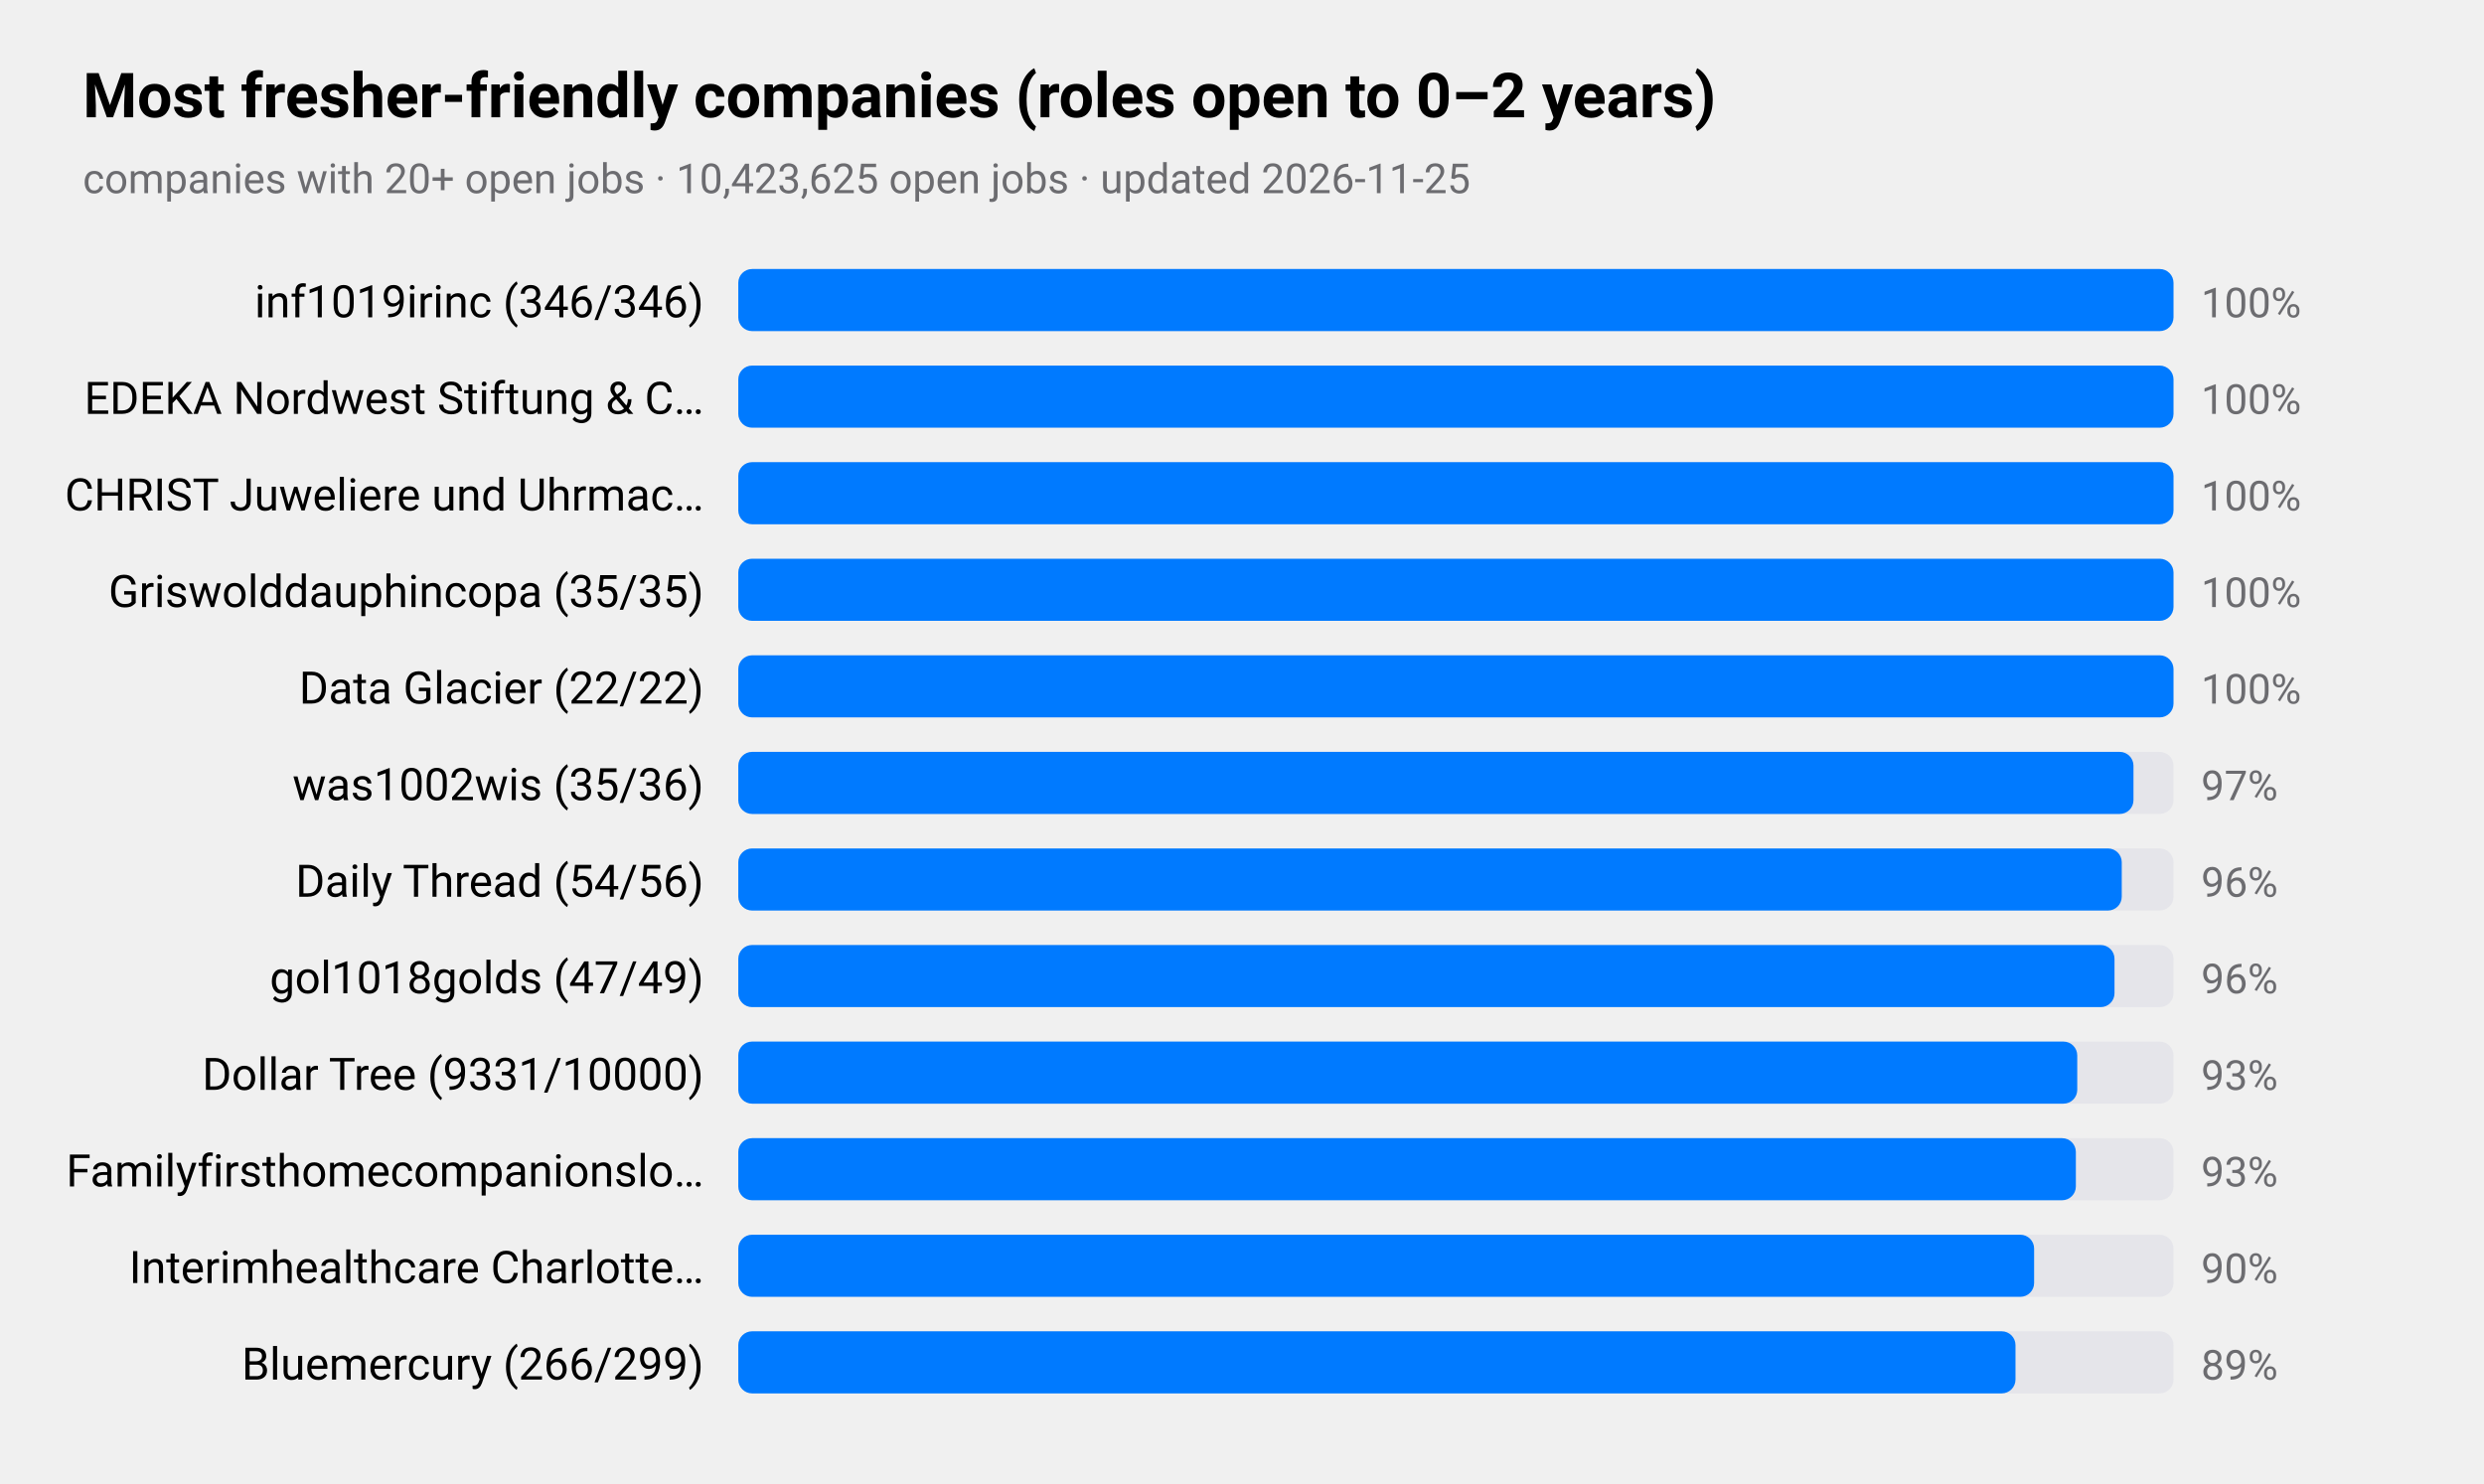
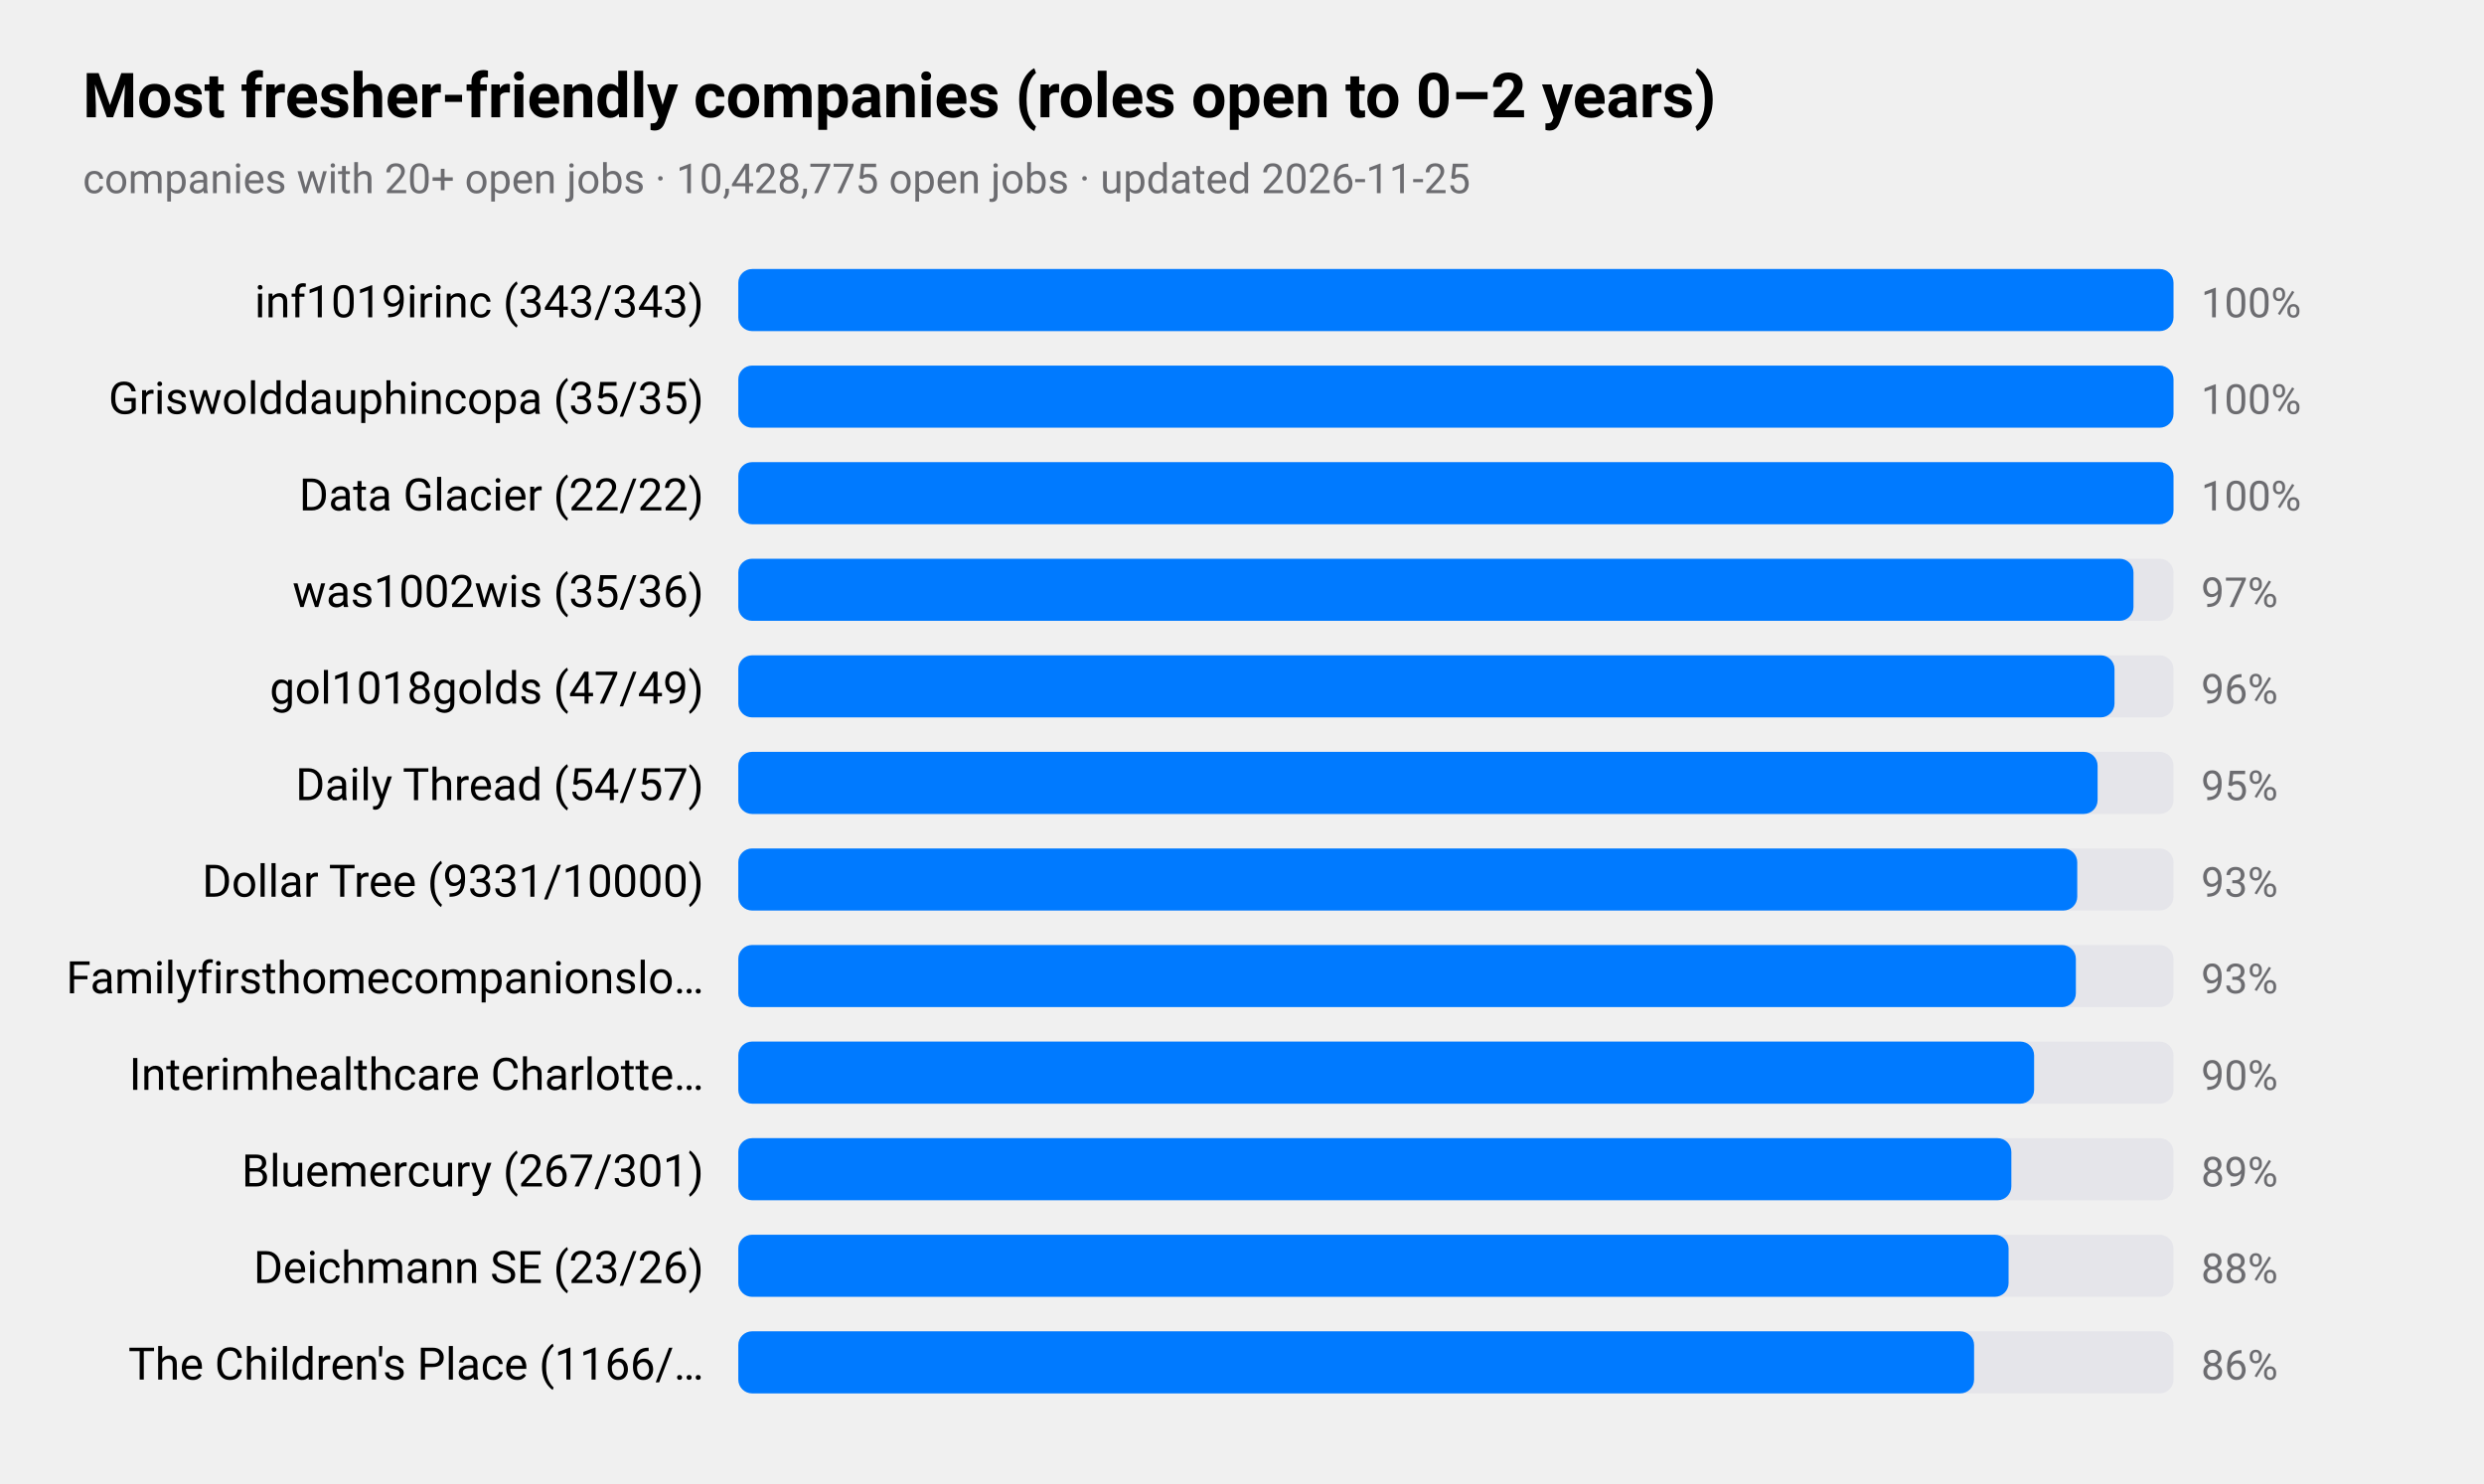
<svg xmlns="http://www.w3.org/2000/svg" viewBox="0 0 720 430" width="720" height="430" role="img" aria-label="Most fresher-friendly companies (roles open to 0–2 years)">
  <style>
text{font-family:-apple-system,BlinkMacSystemFont,"SF Pro Text","Helvetica Neue","Segoe UI",Roboto,sans-serif;fill:#000}
.sub,.val,.axis{fill:#6c6c70}.bar{fill:#007aff}.track{fill:#e5e5ea}.grid{stroke:#d1d1d6}
.l1{fill:none;stroke:#007aff;stroke-width:2.5}.d1{fill:#007aff}.l2{fill:none;stroke:#ff9500;stroke-width:2.5}.d2{fill:#ff9500}
.l3{fill:none;stroke:#34c759;stroke-width:2.5}.d3{fill:#34c759}.l4{fill:none;stroke:#af52de;stroke-width:2.5}.d4{fill:#af52de}
.l5{fill:none;stroke:#ff3b30;stroke-width:2.5}.d5{fill:#ff3b30}.l6{fill:none;stroke:#00b8d4;stroke-width:2.5}.d6{fill:#00b8d4}
@media(prefers-color-scheme:dark){text{fill:#fff}.sub,.val,.axis{fill:#98989d}.bar{fill:#0a84ff}.track{fill:#2c2c2e}.grid{stroke:#38383a}
.l1{stroke:#0a84ff}.d1{fill:#0a84ff}.l2{stroke:#ff9f0a}.d2{fill:#ff9f0a}
.l3{stroke:#30d158}.d3{fill:#30d158}.l4{stroke:#bf5af2}.d4{fill:#bf5af2}.l5{stroke:#ff453a}.d5{fill:#ff453a}.l6{stroke:#40cbe0}.d6{fill:#40cbe0}}
</style>
  <text x="24" y="34" font-size="18" font-weight="600">Most fresher-friendly companies (roles open to 0–2 years)</text>
-   <text class="sub" x="24" y="56" font-size="12">companies with 20+ open jobs · 10,423,625 open jobs · updated 2026-11-25</text>
-   <text x="204" y="92" font-size="13" text-anchor="end">inf1019irinc (346/346)</text>
+   <text class="sub" x="24" y="56" font-size="12">companies with 20+ open jobs · 10,428,775 open jobs · updated 2026-11-25</text>
+   <text x="204" y="92" font-size="13" text-anchor="end">inf1019irinc (343/343)</text>
  <rect class="track" x="214" y="78" width="416" height="18" rx="4" />
  <rect class="bar" x="214" y="78" width="416.0" height="18" rx="4" />
  <text class="val" x="638" y="92" font-size="12">100%</text>
-   <text x="204" y="120" font-size="13" text-anchor="end">EDEKA Nordwest Stiftung &amp; C…</text>
+   <text x="204" y="120" font-size="13" text-anchor="end">Griswolddauphincopa (35/35)</text>
  <rect class="track" x="214" y="106" width="416" height="18" rx="4" />
  <rect class="bar" x="214" y="106" width="416.0" height="18" rx="4" />
  <text class="val" x="638" y="120" font-size="12">100%</text>
-   <text x="204" y="148" font-size="13" text-anchor="end">CHRIST Juweliere und Uhrmac…</text>
+   <text x="204" y="148" font-size="13" text-anchor="end">Data Glacier (22/22)</text>
  <rect class="track" x="214" y="134" width="416" height="18" rx="4" />
  <rect class="bar" x="214" y="134" width="416.0" height="18" rx="4" />
  <text class="val" x="638" y="148" font-size="12">100%</text>
-   <text x="204" y="176" font-size="13" text-anchor="end">Griswolddauphincopa (35/35)</text>
+   <text x="204" y="176" font-size="13" text-anchor="end">was1002wis (35/36)</text>
  <rect class="track" x="214" y="162" width="416" height="18" rx="4" />
-   <rect class="bar" x="214" y="162" width="416.0" height="18" rx="4" />
-   <text class="val" x="638" y="176" font-size="12">100%</text>
-   <text x="204" y="204" font-size="13" text-anchor="end">Data Glacier (22/22)</text>
+   <rect class="bar" x="214" y="162" width="404.4" height="18" rx="4" />
+   <text class="val" x="638" y="176" font-size="12">97%</text>
+   <text x="204" y="204" font-size="13" text-anchor="end">gol1018golds (47/49)</text>
  <rect class="track" x="214" y="190" width="416" height="18" rx="4" />
-   <rect class="bar" x="214" y="190" width="416.0" height="18" rx="4" />
-   <text class="val" x="638" y="204" font-size="12">100%</text>
-   <text x="204" y="232" font-size="13" text-anchor="end">was1002wis (35/36)</text>
+   <rect class="bar" x="214" y="190" width="398.9" height="18" rx="4" />
+   <text class="val" x="638" y="204" font-size="12">96%</text>
+   <text x="204" y="232" font-size="13" text-anchor="end">Daily Thread (54/57)</text>
  <rect class="track" x="214" y="218" width="416" height="18" rx="4" />
-   <rect class="bar" x="214" y="218" width="404.4" height="18" rx="4" />
-   <text class="val" x="638" y="232" font-size="12">97%</text>
-   <text x="204" y="260" font-size="13" text-anchor="end">Daily Thread (54/56)</text>
+   <rect class="bar" x="214" y="218" width="394.0" height="18" rx="4" />
+   <text class="val" x="638" y="232" font-size="12">95%</text>
+   <text x="204" y="260" font-size="13" text-anchor="end">Dollar Tree (9331/10000)</text>
  <rect class="track" x="214" y="246" width="416" height="18" rx="4" />
-   <rect class="bar" x="214" y="246" width="401.0" height="18" rx="4" />
-   <text class="val" x="638" y="260" font-size="12">96%</text>
-   <text x="204" y="288" font-size="13" text-anchor="end">gol1018golds (47/49)</text>
+   <rect class="bar" x="214" y="246" width="388.1" height="18" rx="4" />
+   <text class="val" x="638" y="260" font-size="12">93%</text>
+   <text x="204" y="288" font-size="13" text-anchor="end">Familyfirsthomecompanionslo…</text>
  <rect class="track" x="214" y="274" width="416" height="18" rx="4" />
-   <rect class="bar" x="214" y="274" width="398.9" height="18" rx="4" />
-   <text class="val" x="638" y="288" font-size="12">96%</text>
-   <text x="204" y="316" font-size="13" text-anchor="end">Dollar Tree (9331/10000)</text>
+   <rect class="bar" x="214" y="274" width="387.7" height="18" rx="4" />
+   <text class="val" x="638" y="288" font-size="12">93%</text>
+   <text x="204" y="316" font-size="13" text-anchor="end">Interimhealthcare Charlotte…</text>
  <rect class="track" x="214" y="302" width="416" height="18" rx="4" />
-   <rect class="bar" x="214" y="302" width="388.1" height="18" rx="4" />
-   <text class="val" x="638" y="316" font-size="12">93%</text>
-   <text x="204" y="344" font-size="13" text-anchor="end">Familyfirsthomecompanionslo…</text>
+   <rect class="bar" x="214" y="302" width="375.6" height="18" rx="4" />
+   <text class="val" x="638" y="316" font-size="12">90%</text>
+   <text x="204" y="344" font-size="13" text-anchor="end">Bluemercury (267/301)</text>
  <rect class="track" x="214" y="330" width="416" height="18" rx="4" />
-   <rect class="bar" x="214" y="330" width="387.7" height="18" rx="4" />
-   <text class="val" x="638" y="344" font-size="12">93%</text>
-   <text x="204" y="372" font-size="13" text-anchor="end">Interimhealthcare Charlotte…</text>
+   <rect class="bar" x="214" y="330" width="369.0" height="18" rx="4" />
+   <text class="val" x="638" y="344" font-size="12">89%</text>
+   <text x="204" y="372" font-size="13" text-anchor="end">Deichmann SE (23/26)</text>
  <rect class="track" x="214" y="358" width="416" height="18" rx="4" />
-   <rect class="bar" x="214" y="358" width="375.6" height="18" rx="4" />
-   <text class="val" x="638" y="372" font-size="12">90%</text>
-   <text x="204" y="400" font-size="13" text-anchor="end">Bluemercury (266/299)</text>
+   <rect class="bar" x="214" y="358" width="368.2" height="18" rx="4" />
+   <text class="val" x="638" y="372" font-size="12">88%</text>
+   <text x="204" y="400" font-size="13" text-anchor="end">The Children's Place (1166/…</text>
  <rect class="track" x="214" y="386" width="416" height="18" rx="4" />
-   <rect class="bar" x="214" y="386" width="370.2" height="18" rx="4" />
-   <text class="val" x="638" y="400" font-size="12">89%</text>
+   <rect class="bar" x="214" y="386" width="358.2" height="18" rx="4" />
+   <text class="val" x="638" y="400" font-size="12">86%</text>
</svg>
